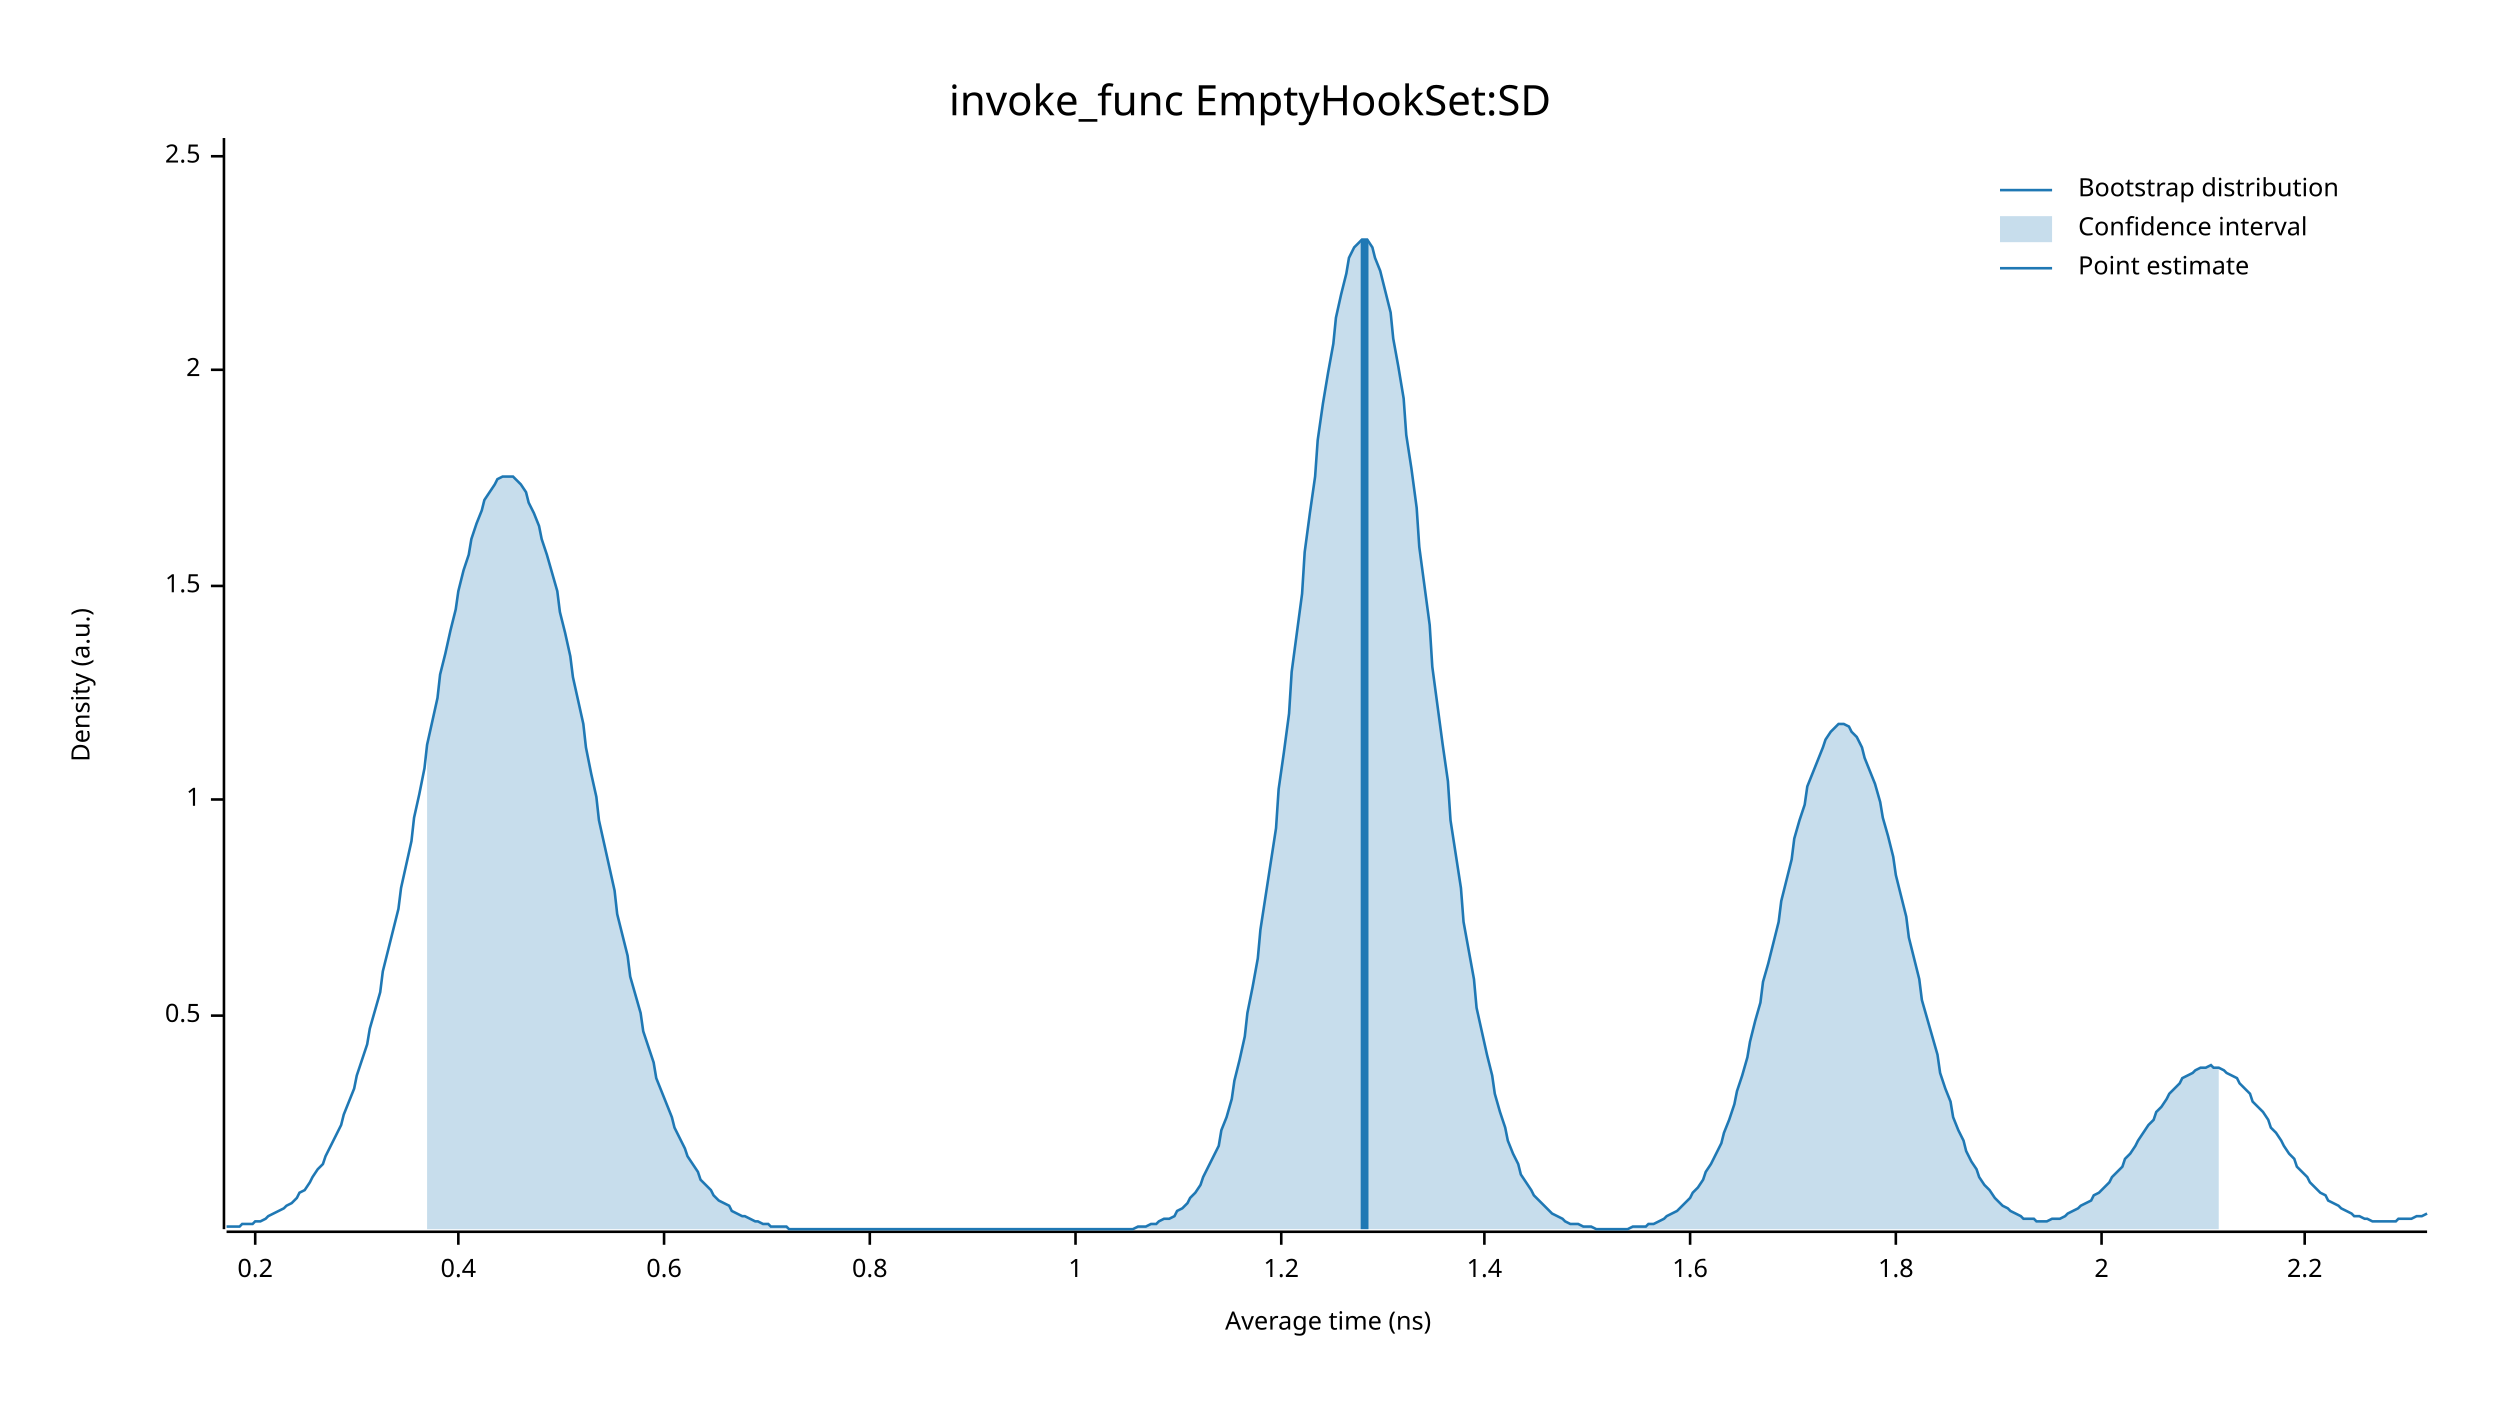
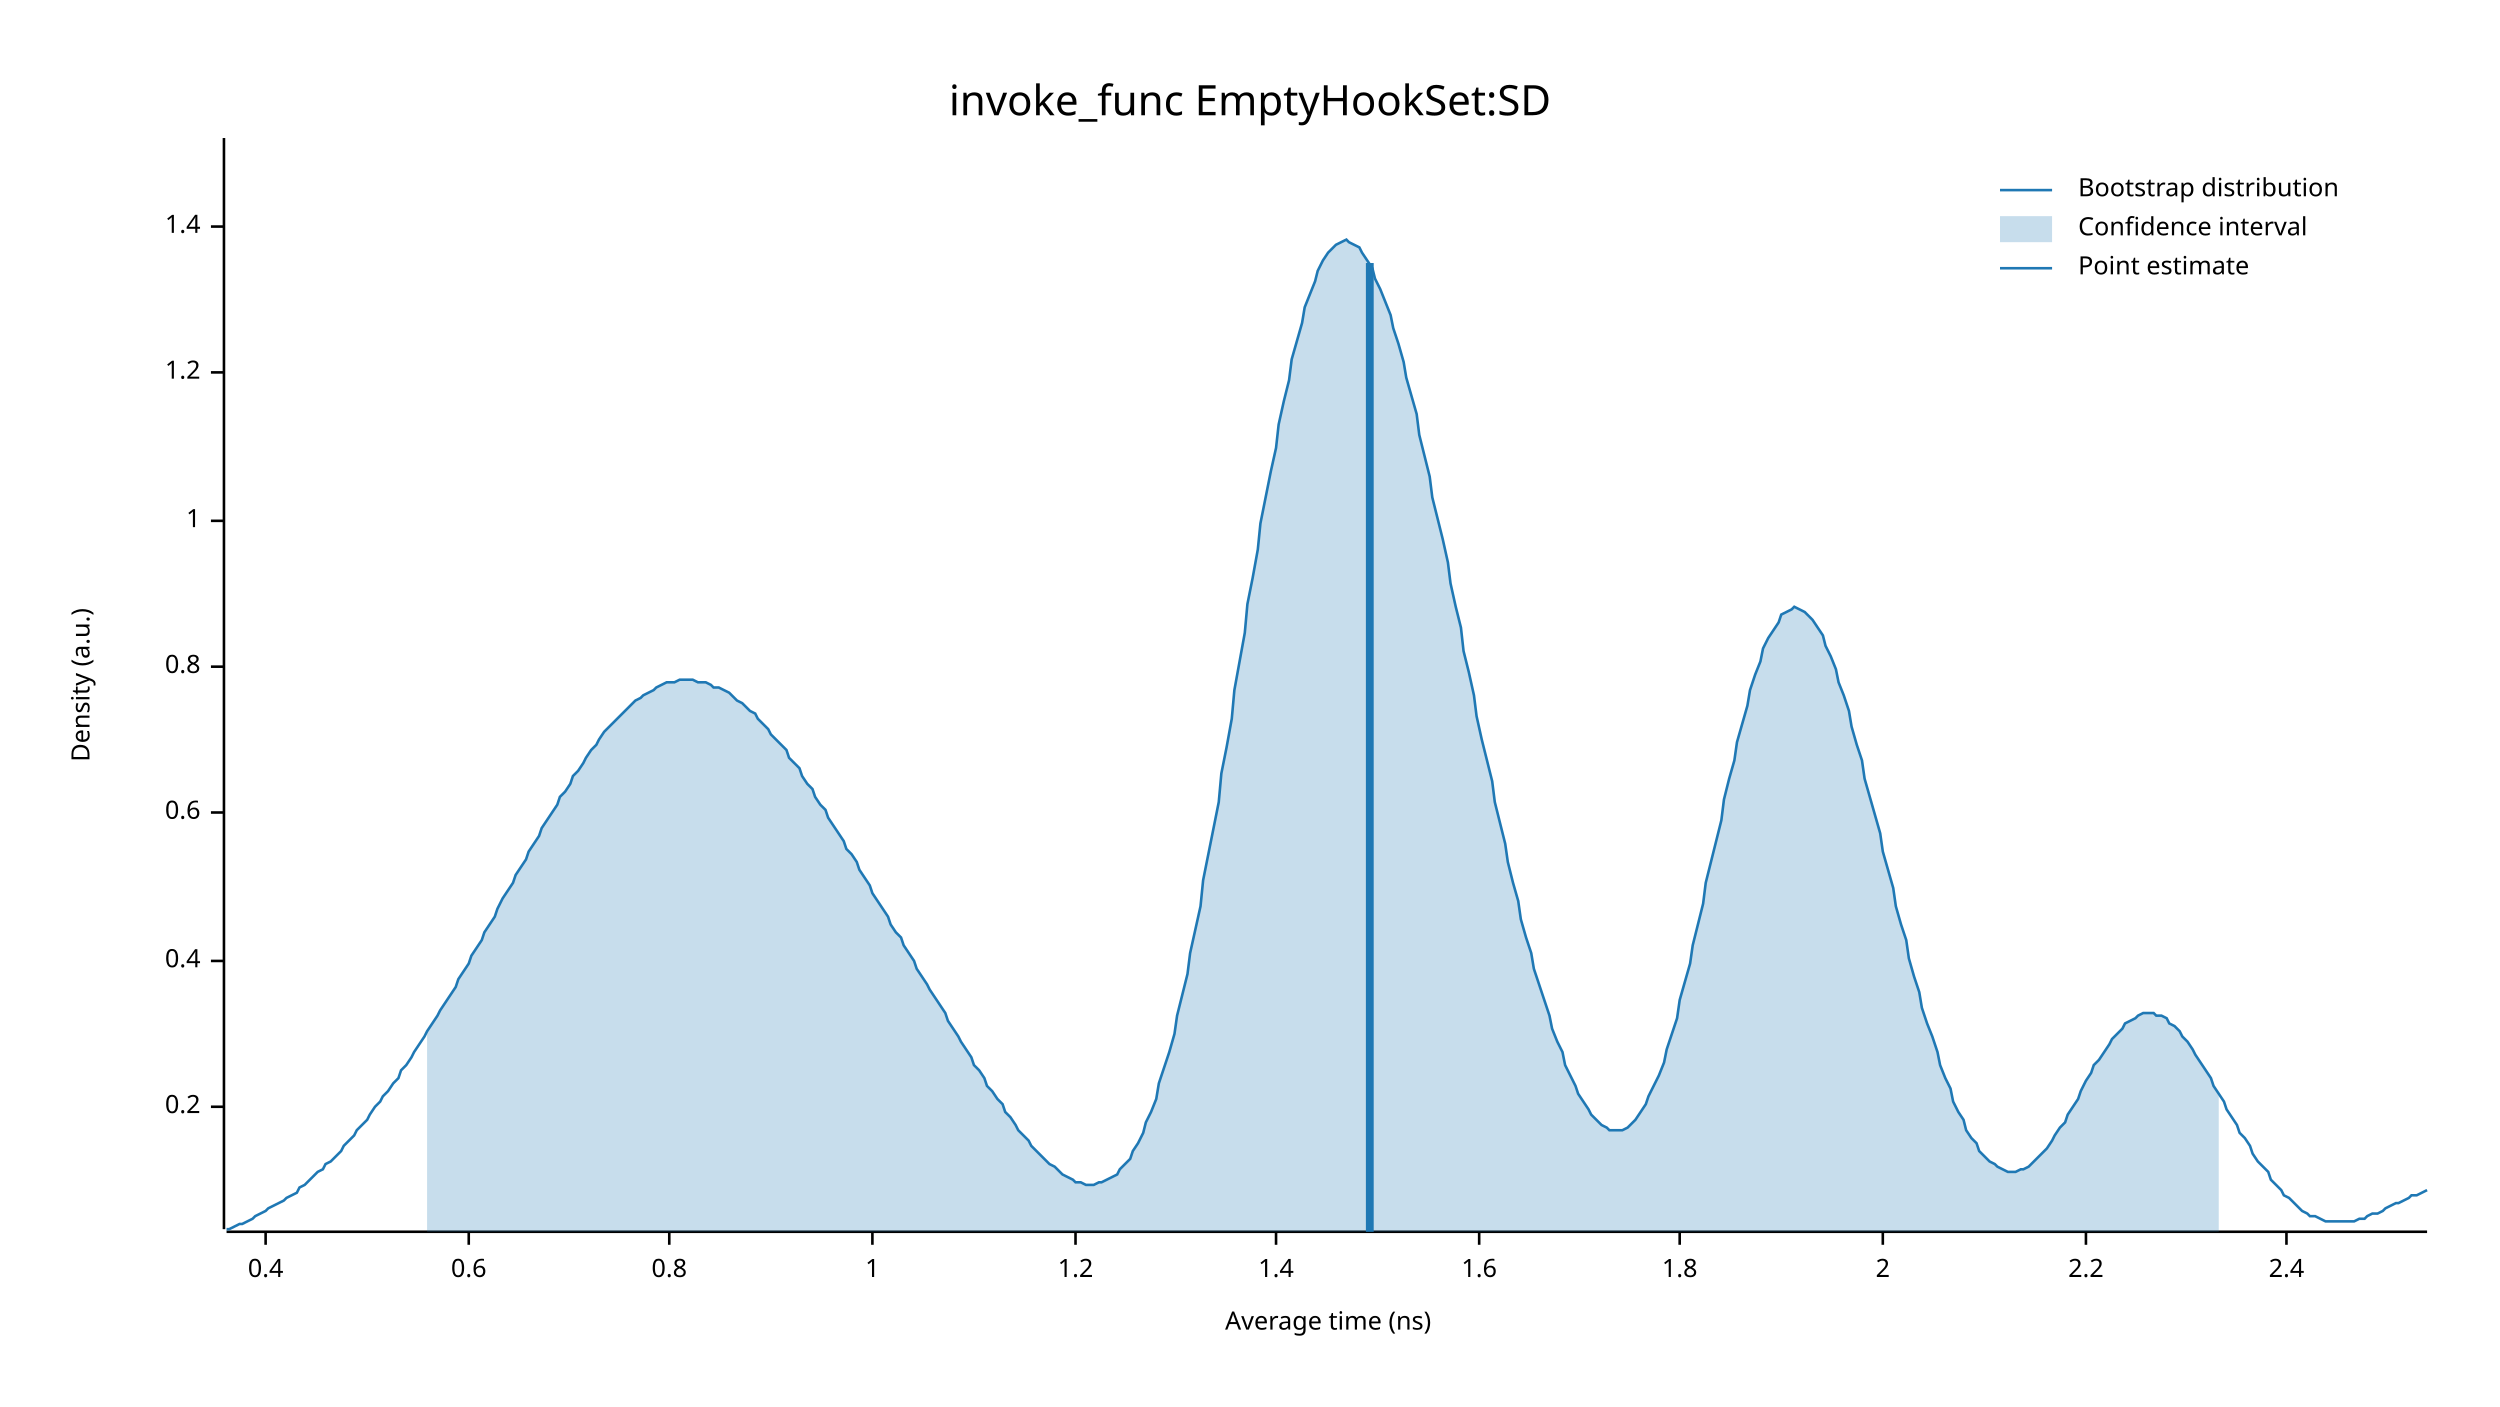
<svg xmlns="http://www.w3.org/2000/svg" width="960" height="540" viewBox="0 0 960 540">
  <text x="480" y="32" dy="0.76em" text-anchor="middle" font-family="sans-serif" font-size="16.129" opacity="1" fill="#000000">
invoke_func EmptyHookSet:SD
</text>
  <text x="27" y="263" dy="0.76em" text-anchor="middle" font-family="sans-serif" font-size="9.677" opacity="1" fill="#000000" transform="rotate(270, 27, 263)">
Density (a.u.)
</text>
  <text x="510" y="513" dy="-0.5ex" text-anchor="middle" font-family="sans-serif" font-size="9.677" opacity="1" fill="#000000">
Average time (ns)
</text>
  <polyline fill="none" opacity="1" stroke="#000000" stroke-width="1" points="86,53 86,472 " />
-   <text x="77" y="390" dy="0.5ex" text-anchor="end" font-family="sans-serif" font-size="9.677" opacity="1" fill="#000000">
- 0.5
+   <text x="77" y="425" dy="0.5ex" text-anchor="end" font-family="sans-serif" font-size="9.677" opacity="1" fill="#000000">
+ 0.2
</text>
-   <polyline fill="none" opacity="1" stroke="#000000" stroke-width="1" points="81,390 86,390 " />
-   <text x="77" y="307" dy="0.5ex" text-anchor="end" font-family="sans-serif" font-size="9.677" opacity="1" fill="#000000">
+   <polyline fill="none" opacity="1" stroke="#000000" stroke-width="1" points="81,425 86,425 " />
+   <text x="77" y="369" dy="0.5ex" text-anchor="end" font-family="sans-serif" font-size="9.677" opacity="1" fill="#000000">
+ 0.4
+ </text>
+   <polyline fill="none" opacity="1" stroke="#000000" stroke-width="1" points="81,369 86,369 " />
+   <text x="77" y="312" dy="0.5ex" text-anchor="end" font-family="sans-serif" font-size="9.677" opacity="1" fill="#000000">
+ 0.6
+ </text>
+   <polyline fill="none" opacity="1" stroke="#000000" stroke-width="1" points="81,312 86,312 " />
+   <text x="77" y="256" dy="0.5ex" text-anchor="end" font-family="sans-serif" font-size="9.677" opacity="1" fill="#000000">
+ 0.8
+ </text>
+   <polyline fill="none" opacity="1" stroke="#000000" stroke-width="1" points="81,256 86,256 " />
+   <text x="77" y="200" dy="0.5ex" text-anchor="end" font-family="sans-serif" font-size="9.677" opacity="1" fill="#000000">
1
</text>
-   <polyline fill="none" opacity="1" stroke="#000000" stroke-width="1" points="81,307 86,307 " />
-   <text x="77" y="225" dy="0.5ex" text-anchor="end" font-family="sans-serif" font-size="9.677" opacity="1" fill="#000000">
- 1.5
+   <polyline fill="none" opacity="1" stroke="#000000" stroke-width="1" points="81,200 86,200 " />
+   <text x="77" y="143" dy="0.5ex" text-anchor="end" font-family="sans-serif" font-size="9.677" opacity="1" fill="#000000">
+ 1.2
</text>
-   <polyline fill="none" opacity="1" stroke="#000000" stroke-width="1" points="81,225 86,225 " />
-   <text x="77" y="142" dy="0.5ex" text-anchor="end" font-family="sans-serif" font-size="9.677" opacity="1" fill="#000000">
+   <polyline fill="none" opacity="1" stroke="#000000" stroke-width="1" points="81,143 86,143 " />
+   <text x="77" y="87" dy="0.5ex" text-anchor="end" font-family="sans-serif" font-size="9.677" opacity="1" fill="#000000">
+ 1.4
+ </text>
+   <polyline fill="none" opacity="1" stroke="#000000" stroke-width="1" points="81,87 86,87 " />
+   <polyline fill="none" opacity="1" stroke="#000000" stroke-width="1" points="87,473 932,473 " />
+   <text x="102" y="483" dy="0.76em" text-anchor="middle" font-family="sans-serif" font-size="9.677" opacity="1" fill="#000000">
+ 0.4
+ </text>
+   <polyline fill="none" opacity="1" stroke="#000000" stroke-width="1" points="102,473 102,478 " />
+   <text x="180" y="483" dy="0.76em" text-anchor="middle" font-family="sans-serif" font-size="9.677" opacity="1" fill="#000000">
+ 0.6
+ </text>
+   <polyline fill="none" opacity="1" stroke="#000000" stroke-width="1" points="180,473 180,478 " />
+   <text x="257" y="483" dy="0.76em" text-anchor="middle" font-family="sans-serif" font-size="9.677" opacity="1" fill="#000000">
+ 0.8
+ </text>
+   <polyline fill="none" opacity="1" stroke="#000000" stroke-width="1" points="257,473 257,478 " />
+   <text x="335" y="483" dy="0.76em" text-anchor="middle" font-family="sans-serif" font-size="9.677" opacity="1" fill="#000000">
+ 1
+ </text>
+   <polyline fill="none" opacity="1" stroke="#000000" stroke-width="1" points="335,473 335,478 " />
+   <text x="413" y="483" dy="0.76em" text-anchor="middle" font-family="sans-serif" font-size="9.677" opacity="1" fill="#000000">
+ 1.2
+ </text>
+   <polyline fill="none" opacity="1" stroke="#000000" stroke-width="1" points="413,473 413,478 " />
+   <text x="490" y="483" dy="0.76em" text-anchor="middle" font-family="sans-serif" font-size="9.677" opacity="1" fill="#000000">
+ 1.4
+ </text>
+   <polyline fill="none" opacity="1" stroke="#000000" stroke-width="1" points="490,473 490,478 " />
+   <text x="568" y="483" dy="0.76em" text-anchor="middle" font-family="sans-serif" font-size="9.677" opacity="1" fill="#000000">
+ 1.6
+ </text>
+   <polyline fill="none" opacity="1" stroke="#000000" stroke-width="1" points="568,473 568,478 " />
+   <text x="645" y="483" dy="0.76em" text-anchor="middle" font-family="sans-serif" font-size="9.677" opacity="1" fill="#000000">
+ 1.8
+ </text>
+   <polyline fill="none" opacity="1" stroke="#000000" stroke-width="1" points="645,473 645,478 " />
+   <text x="723" y="483" dy="0.76em" text-anchor="middle" font-family="sans-serif" font-size="9.677" opacity="1" fill="#000000">
2
</text>
-   <polyline fill="none" opacity="1" stroke="#000000" stroke-width="1" points="81,142 86,142 " />
-   <text x="77" y="60" dy="0.5ex" text-anchor="end" font-family="sans-serif" font-size="9.677" opacity="1" fill="#000000">
- 2.5
- </text>
-   <polyline fill="none" opacity="1" stroke="#000000" stroke-width="1" points="81,60 86,60 " />
-   <polyline fill="none" opacity="1" stroke="#000000" stroke-width="1" points="87,473 932,473 " />
-   <text x="98" y="483" dy="0.76em" text-anchor="middle" font-family="sans-serif" font-size="9.677" opacity="1" fill="#000000">
- 0.2
- </text>
-   <polyline fill="none" opacity="1" stroke="#000000" stroke-width="1" points="98,473 98,478 " />
-   <text x="176" y="483" dy="0.76em" text-anchor="middle" font-family="sans-serif" font-size="9.677" opacity="1" fill="#000000">
- 0.4
- </text>
-   <polyline fill="none" opacity="1" stroke="#000000" stroke-width="1" points="176,473 176,478 " />
-   <text x="255" y="483" dy="0.76em" text-anchor="middle" font-family="sans-serif" font-size="9.677" opacity="1" fill="#000000">
- 0.6
- </text>
-   <polyline fill="none" opacity="1" stroke="#000000" stroke-width="1" points="255,473 255,478 " />
-   <text x="334" y="483" dy="0.76em" text-anchor="middle" font-family="sans-serif" font-size="9.677" opacity="1" fill="#000000">
- 0.8
- </text>
-   <polyline fill="none" opacity="1" stroke="#000000" stroke-width="1" points="334,473 334,478 " />
-   <text x="413" y="483" dy="0.76em" text-anchor="middle" font-family="sans-serif" font-size="9.677" opacity="1" fill="#000000">
- 1
- </text>
-   <polyline fill="none" opacity="1" stroke="#000000" stroke-width="1" points="413,473 413,478 " />
-   <text x="492" y="483" dy="0.76em" text-anchor="middle" font-family="sans-serif" font-size="9.677" opacity="1" fill="#000000">
- 1.2
- </text>
-   <polyline fill="none" opacity="1" stroke="#000000" stroke-width="1" points="492,473 492,478 " />
-   <text x="570" y="483" dy="0.76em" text-anchor="middle" font-family="sans-serif" font-size="9.677" opacity="1" fill="#000000">
- 1.4
- </text>
-   <polyline fill="none" opacity="1" stroke="#000000" stroke-width="1" points="570,473 570,478 " />
-   <text x="649" y="483" dy="0.76em" text-anchor="middle" font-family="sans-serif" font-size="9.677" opacity="1" fill="#000000">
- 1.6
- </text>
-   <polyline fill="none" opacity="1" stroke="#000000" stroke-width="1" points="649,473 649,478 " />
-   <text x="728" y="483" dy="0.76em" text-anchor="middle" font-family="sans-serif" font-size="9.677" opacity="1" fill="#000000">
- 1.8
- </text>
-   <polyline fill="none" opacity="1" stroke="#000000" stroke-width="1" points="728,473 728,478 " />
-   <text x="807" y="483" dy="0.76em" text-anchor="middle" font-family="sans-serif" font-size="9.677" opacity="1" fill="#000000">
- 2
- </text>
-   <polyline fill="none" opacity="1" stroke="#000000" stroke-width="1" points="807,473 807,478 " />
-   <text x="885" y="483" dy="0.76em" text-anchor="middle" font-family="sans-serif" font-size="9.677" opacity="1" fill="#000000">
+   <polyline fill="none" opacity="1" stroke="#000000" stroke-width="1" points="723,473 723,478 " />
+   <text x="801" y="483" dy="0.76em" text-anchor="middle" font-family="sans-serif" font-size="9.677" opacity="1" fill="#000000">
2.2
</text>
-   <polyline fill="none" opacity="1" stroke="#000000" stroke-width="1" points="885,473 885,478 " />
-   <polyline fill="none" opacity="1" stroke="#1F78B4" stroke-width="1" points="87,471 88,471 90,471 92,471 93,470 95,470 97,470 98,469 100,469 102,468 103,467 105,466 107,465 109,464 110,463 112,462 114,460 115,458 117,457 119,454 120,452 122,449 124,447 125,444 127,440 129,436 131,432 132,428 134,423 136,418 137,413 139,407 141,401 142,395 144,388 146,381 147,373 149,365 151,357 153,349 154,341 156,332 158,323 159,314 161,305 163,295 164,286 166,277 168,268 169,259 171,251 173,242 175,234 176,227 178,219 180,213 181,207 183,201 185,196 186,192 188,189 190,186 191,184 193,183 195,183 197,183 198,184 200,186 202,189 203,193 205,197 207,202 208,207 210,213 212,220 214,227 215,235 217,243 219,252 220,260 222,269 224,278 225,287 227,297 229,306 230,315 232,324 234,333 236,342 237,351 239,359 241,367 242,375 244,382 246,389 247,396 249,402 251,408 252,414 254,419 256,424 258,429 259,433 261,437 263,441 264,444 266,447 268,450 269,453 271,455 273,457 274,459 276,461 278,462 280,463 281,465 283,466 285,467 286,467 288,468 290,469 291,469 293,470 295,470 296,471 298,471 300,471 302,471 303,472 305,472 307,472 308,472 310,472 312,472 313,472 315,472 317,472 318,472 320,472 322,472 324,472 325,472 327,472 329,472 330,472 332,472 334,472 335,472 337,472 339,472 341,472 342,472 344,472 346,472 347,472 349,472 351,472 352,472 354,472 356,472 357,472 359,472 361,472 363,472 364,472 366,472 368,472 369,472 371,472 373,472 374,472 376,472 378,472 379,472 381,472 383,472 385,472 386,472 388,472 390,472 391,472 393,472 395,472 396,472 398,472 400,472 401,472 403,472 405,472 407,472 408,472 410,472 412,472 413,472 415,472 417,472 418,472 420,472 422,472 423,472 425,472 427,472 429,472 430,472 432,472 434,472 435,472 437,471 439,471 440,471 442,470 444,470 445,469 447,468 449,468 451,467 452,465 454,464 456,462 457,460 459,458 461,455 462,452 464,448 466,444 468,440 469,434 471,429 473,422 474,415 476,407 478,398 479,389 481,379 483,368 484,357 486,344 488,331 490,318 491,303 493,289 495,274 496,258 498,243 500,228 501,212 503,197 505,183 506,169 508,155 510,143 512,132 513,122 515,113 517,105 518,99 520,95 522,93 523,92 525,92 527,95 528,99 530,104 532,112 534,120 535,130 537,141 539,153 540,167 542,180 544,195 545,210 547,225 549,240 550,256 552,271 554,286 556,300 557,315 559,328 561,341 562,354 564,365 566,376 567,387 569,396 571,405 573,413 574,420 576,427 578,433 579,438 581,443 583,447 584,451 586,454 588,457 589,459 591,461 593,463 595,465 596,466 598,467 600,468 601,469 603,470 605,470 606,470 608,471 610,471 611,471 613,472 615,472 617,472 618,472 620,472 622,472 623,472 625,472 627,471 628,471 630,471 632,471 633,470 635,470 637,469 639,468 640,467 642,466 644,465 645,464 647,462 649,460 650,458 652,456 654,453 655,450 657,447 659,443 661,439 662,435 664,430 666,424 667,419 669,413 671,406 672,400 674,392 676,385 677,377 679,370 681,362 683,354 684,346 686,338 688,330 689,322 691,315 693,309 694,302 696,297 698,292 700,287 701,284 703,281 705,279 706,278 708,278 710,279 711,281 713,283 715,287 716,291 718,296 720,301 722,308 723,314 725,321 727,329 728,336 730,344 732,352 733,360 735,368 737,376 738,384 740,391 742,398 744,405 745,412 747,418 749,423 750,429 752,434 754,438 755,442 757,446 759,449 760,452 762,455 764,457 766,460 767,461 769,463 771,464 772,465 774,466 776,467 777,468 779,468 781,468 782,469 784,469 786,469 788,468 789,468 791,468 793,467 794,466 796,465 798,464 799,463 801,462 803,461 804,459 806,458 808,456 810,454 811,452 813,450 815,448 816,445 818,443 820,440 821,438 823,435 825,432 827,430 828,427 830,425 832,422 833,420 835,418 837,416 838,414 840,413 842,412 843,411 845,410 847,410 849,409 850,410 852,410 854,411 855,412 857,413 859,414 860,416 862,418 864,420 865,423 867,425 869,427 871,430 872,433 874,435 876,438 877,440 879,443 881,445 882,448 884,450 886,452 887,454 889,456 891,458 893,459 894,461 896,462 898,463 899,464 901,465 903,466 904,467 906,467 908,468 909,468 911,469 913,469 915,469 916,469 918,469 920,469 921,468 923,468 925,468 926,468 928,467 930,467 932,466 " />
-   <polygon opacity="0.25" fill="#1F78B4" points="164,286 166,277 168,268 169,259 171,251 173,242 175,234 176,227 178,219 180,213 181,207 183,201 185,196 186,192 188,189 190,186 191,184 193,183 195,183 197,183 198,184 200,186 202,189 203,193 205,197 207,202 208,207 210,213 212,220 214,227 215,235 217,243 219,252 220,260 222,269 224,278 225,287 227,297 229,306 230,315 232,324 234,333 236,342 237,351 239,359 241,367 242,375 244,382 246,389 247,396 249,402 251,408 252,414 254,419 256,424 258,429 259,433 261,437 263,441 264,444 266,447 268,450 269,453 271,455 273,457 274,459 276,461 278,462 280,463 281,465 283,466 285,467 286,467 288,468 290,469 291,469 293,470 295,470 296,471 298,471 300,471 302,471 303,472 305,472 307,472 308,472 310,472 312,472 313,472 315,472 317,472 318,472 320,472 322,472 324,472 325,472 327,472 329,472 330,472 332,472 334,472 335,472 337,472 339,472 341,472 342,472 344,472 346,472 347,472 349,472 351,472 352,472 354,472 356,472 357,472 359,472 361,472 363,472 364,472 366,472 368,472 369,472 371,472 373,472 374,472 376,472 378,472 379,472 381,472 383,472 385,472 386,472 388,472 390,472 391,472 393,472 395,472 396,472 398,472 400,472 401,472 403,472 405,472 407,472 408,472 410,472 412,472 413,472 415,472 417,472 418,472 420,472 422,472 423,472 425,472 427,472 429,472 430,472 432,472 434,472 435,472 437,471 439,471 440,471 442,470 444,470 445,469 447,468 449,468 451,467 452,465 454,464 456,462 457,460 459,458 461,455 462,452 464,448 466,444 468,440 469,434 471,429 473,422 474,415 476,407 478,398 479,389 481,379 483,368 484,357 486,344 488,331 490,318 491,303 493,289 495,274 496,258 498,243 500,228 501,212 503,197 505,183 506,169 508,155 510,143 512,132 513,122 515,113 517,105 518,99 520,95 522,93 523,92 525,92 527,95 528,99 530,104 532,112 534,120 535,130 537,141 539,153 540,167 542,180 544,195 545,210 547,225 549,240 550,256 552,271 554,286 556,300 557,315 559,328 561,341 562,354 564,365 566,376 567,387 569,396 571,405 573,413 574,420 576,427 578,433 579,438 581,443 583,447 584,451 586,454 588,457 589,459 591,461 593,463 595,465 596,466 598,467 600,468 601,469 603,470 605,470 606,470 608,471 610,471 611,471 613,472 615,472 617,472 618,472 620,472 622,472 623,472 625,472 627,471 628,471 630,471 632,471 633,470 635,470 637,469 639,468 640,467 642,466 644,465 645,464 647,462 649,460 650,458 652,456 654,453 655,450 657,447 659,443 661,439 662,435 664,430 666,424 667,419 669,413 671,406 672,400 674,392 676,385 677,377 679,370 681,362 683,354 684,346 686,338 688,330 689,322 691,315 693,309 694,302 696,297 698,292 700,287 701,284 703,281 705,279 706,278 708,278 710,279 711,281 713,283 715,287 716,291 718,296 720,301 722,308 723,314 725,321 727,329 728,336 730,344 732,352 733,360 735,368 737,376 738,384 740,391 742,398 744,405 745,412 747,418 749,423 750,429 752,434 754,438 755,442 757,446 759,449 760,452 762,455 764,457 766,460 767,461 769,463 771,464 772,465 774,466 776,467 777,468 779,468 781,468 782,469 784,469 786,469 788,468 789,468 791,468 793,467 794,466 796,465 798,464 799,463 801,462 803,461 804,459 806,458 808,456 810,454 811,452 813,450 815,448 816,445 818,443 820,440 821,438 823,435 825,432 827,430 828,427 830,425 832,422 833,420 835,418 837,416 838,414 840,413 842,412 843,411 845,410 847,410 849,409 850,410 852,410 852,472 164,472 " />
-   <polyline fill="none" opacity="1" stroke="#1F78B4" stroke-width="3" points="524,472 524,92 " />
+   <polyline fill="none" opacity="1" stroke="#000000" stroke-width="1" points="801,473 801,478 " />
+   <text x="878" y="483" dy="0.76em" text-anchor="middle" font-family="sans-serif" font-size="9.677" opacity="1" fill="#000000">
+ 2.4
+ </text>
+   <polyline fill="none" opacity="1" stroke="#000000" stroke-width="1" points="878,473 878,478 " />
+   <polyline fill="none" opacity="1" stroke="#1F78B4" stroke-width="1" points="87,472 88,472 90,471 92,470 93,470 95,469 97,468 98,467 100,466 102,465 103,464 105,463 107,462 109,461 110,460 112,459 114,458 115,456 117,455 119,453 120,452 122,450 124,449 125,447 127,446 129,444 131,442 132,440 134,438 136,436 137,434 139,432 141,430 142,428 144,425 146,423 147,421 149,419 151,416 153,414 154,411 156,409 158,406 159,404 161,401 163,398 164,396 166,393 168,390 169,388 171,385 173,382 175,379 176,376 178,373 180,370 181,367 183,364 185,361 186,358 188,355 190,352 191,349 193,345 195,342 197,339 198,336 200,333 202,330 203,327 205,324 207,321 208,318 210,315 212,312 214,309 215,306 217,304 219,301 220,298 222,296 224,293 225,291 227,288 229,286 230,284 232,281 234,279 236,277 237,276 239,274 241,272 242,271 244,269 246,268 247,267 249,266 251,265 252,264 254,263 256,262 258,262 259,262 261,261 263,261 264,261 266,261 268,262 269,262 271,262 273,263 274,264 276,264 278,265 280,266 281,267 283,269 285,270 286,271 288,273 290,274 291,276 293,278 295,280 296,282 298,284 300,286 302,288 303,291 305,293 307,295 308,298 310,301 312,303 313,306 315,309 317,311 318,314 320,317 322,320 324,323 325,326 327,328 329,331 330,334 332,337 334,340 335,343 337,346 339,349 341,352 342,355 344,358 346,360 347,363 349,366 351,369 352,372 354,375 356,378 357,380 359,383 361,386 363,389 364,392 366,395 368,398 369,400 371,403 373,406 374,409 376,411 378,414 379,417 381,419 383,422 385,424 386,427 388,429 390,432 391,434 393,436 395,438 396,440 398,442 400,444 401,445 403,447 405,448 407,450 408,451 410,452 412,453 413,454 415,454 417,455 418,455 420,455 422,454 423,454 425,453 427,452 429,451 430,449 432,447 434,445 435,442 437,439 439,435 440,431 442,427 444,422 445,416 447,410 449,404 451,397 452,390 454,382 456,374 457,366 459,357 461,348 462,338 464,328 466,318 468,308 469,297 471,287 473,276 474,265 476,254 478,243 479,232 481,222 483,211 484,201 486,191 488,181 490,172 491,163 493,154 495,146 496,138 498,131 500,124 501,118 503,113 505,108 506,104 508,100 510,97 512,95 513,94 515,93 517,92 518,93 520,94 522,95 523,97 525,100 527,103 528,107 530,111 532,116 534,121 535,126 537,132 539,139 540,145 542,152 544,159 545,167 547,175 549,183 550,191 552,199 554,207 556,216 557,224 559,233 561,241 562,250 564,258 566,267 567,275 569,284 571,292 573,300 574,308 576,316 578,324 579,331 581,339 583,346 584,353 586,360 588,366 589,372 591,378 593,384 595,390 596,395 598,400 600,404 601,409 603,413 605,417 606,420 608,423 610,426 611,428 613,430 615,432 617,433 618,434 620,434 622,434 623,434 625,433 627,431 628,430 630,427 632,424 633,421 635,417 637,413 639,408 640,403 642,397 644,391 645,384 647,377 649,370 650,363 652,355 654,347 655,339 657,331 659,323 661,315 662,307 664,299 666,292 667,285 669,278 671,271 672,265 674,259 676,254 677,249 679,245 681,242 683,239 684,236 686,235 688,234 689,233 691,234 693,235 694,236 696,238 698,241 700,244 701,248 703,252 705,257 706,262 708,267 710,273 711,279 713,286 715,292 716,299 718,306 720,313 722,320 723,327 725,334 727,341 728,348 730,355 732,361 733,368 735,375 737,381 738,387 740,393 742,398 744,404 745,409 747,414 749,418 750,423 752,427 754,430 755,434 757,437 759,439 760,442 762,444 764,446 766,447 767,448 769,449 771,450 772,450 774,450 776,449 777,449 779,448 781,446 782,445 784,443 786,441 788,438 789,436 791,433 793,431 794,428 796,425 798,422 799,419 801,415 803,412 804,409 806,407 808,404 810,401 811,399 813,397 815,395 816,393 818,392 820,391 821,390 823,389 825,389 827,389 828,390 830,390 832,391 833,393 835,394 837,396 838,398 840,400 842,403 843,405 845,408 847,411 849,414 850,417 852,420 854,423 855,426 857,429 859,432 860,435 862,437 864,440 865,443 867,446 869,448 871,450 872,453 874,455 876,457 877,459 879,460 881,462 882,463 884,465 886,466 887,467 889,467 891,468 893,469 894,469 896,469 898,469 899,469 901,469 903,469 904,469 906,468 908,468 909,467 911,466 913,466 915,465 916,464 918,463 920,462 921,462 923,461 925,460 926,459 928,459 930,458 932,457 " />
+   <polygon opacity="0.25" fill="#1F78B4" points="164,396 166,393 168,390 169,388 171,385 173,382 175,379 176,376 178,373 180,370 181,367 183,364 185,361 186,358 188,355 190,352 191,349 193,345 195,342 197,339 198,336 200,333 202,330 203,327 205,324 207,321 208,318 210,315 212,312 214,309 215,306 217,304 219,301 220,298 222,296 224,293 225,291 227,288 229,286 230,284 232,281 234,279 236,277 237,276 239,274 241,272 242,271 244,269 246,268 247,267 249,266 251,265 252,264 254,263 256,262 258,262 259,262 261,261 263,261 264,261 266,261 268,262 269,262 271,262 273,263 274,264 276,264 278,265 280,266 281,267 283,269 285,270 286,271 288,273 290,274 291,276 293,278 295,280 296,282 298,284 300,286 302,288 303,291 305,293 307,295 308,298 310,301 312,303 313,306 315,309 317,311 318,314 320,317 322,320 324,323 325,326 327,328 329,331 330,334 332,337 334,340 335,343 337,346 339,349 341,352 342,355 344,358 346,360 347,363 349,366 351,369 352,372 354,375 356,378 357,380 359,383 361,386 363,389 364,392 366,395 368,398 369,400 371,403 373,406 374,409 376,411 378,414 379,417 381,419 383,422 385,424 386,427 388,429 390,432 391,434 393,436 395,438 396,440 398,442 400,444 401,445 403,447 405,448 407,450 408,451 410,452 412,453 413,454 415,454 417,455 418,455 420,455 422,454 423,454 425,453 427,452 429,451 430,449 432,447 434,445 435,442 437,439 439,435 440,431 442,427 444,422 445,416 447,410 449,404 451,397 452,390 454,382 456,374 457,366 459,357 461,348 462,338 464,328 466,318 468,308 469,297 471,287 473,276 474,265 476,254 478,243 479,232 481,222 483,211 484,201 486,191 488,181 490,172 491,163 493,154 495,146 496,138 498,131 500,124 501,118 503,113 505,108 506,104 508,100 510,97 512,95 513,94 515,93 517,92 518,93 520,94 522,95 523,97 525,100 527,103 528,107 530,111 532,116 534,121 535,126 537,132 539,139 540,145 542,152 544,159 545,167 547,175 549,183 550,191 552,199 554,207 556,216 557,224 559,233 561,241 562,250 564,258 566,267 567,275 569,284 571,292 573,300 574,308 576,316 578,324 579,331 581,339 583,346 584,353 586,360 588,366 589,372 591,378 593,384 595,390 596,395 598,400 600,404 601,409 603,413 605,417 606,420 608,423 610,426 611,428 613,430 615,432 617,433 618,434 620,434 622,434 623,434 625,433 627,431 628,430 630,427 632,424 633,421 635,417 637,413 639,408 640,403 642,397 644,391 645,384 647,377 649,370 650,363 652,355 654,347 655,339 657,331 659,323 661,315 662,307 664,299 666,292 667,285 669,278 671,271 672,265 674,259 676,254 677,249 679,245 681,242 683,239 684,236 686,235 688,234 689,233 691,234 693,235 694,236 696,238 698,241 700,244 701,248 703,252 705,257 706,262 708,267 710,273 711,279 713,286 715,292 716,299 718,306 720,313 722,320 723,327 725,334 727,341 728,348 730,355 732,361 733,368 735,375 737,381 738,387 740,393 742,398 744,404 745,409 747,414 749,418 750,423 752,427 754,430 755,434 757,437 759,439 760,442 762,444 764,446 766,447 767,448 769,449 771,450 772,450 774,450 776,449 777,449 779,448 781,446 782,445 784,443 786,441 788,438 789,436 791,433 793,431 794,428 796,425 798,422 799,419 801,415 803,412 804,409 806,407 808,404 810,401 811,399 813,397 815,395 816,393 818,392 820,391 821,390 823,389 825,389 827,389 828,390 830,390 832,391 833,393 835,394 837,396 838,398 840,400 842,403 843,405 845,408 847,411 849,414 850,417 852,420 852,473 164,473 " />
+   <polyline fill="none" opacity="1" stroke="#1F78B4" stroke-width="3" points="526,473 526,101 " />
  <text x="798" y="68" dy="0.76em" text-anchor="start" font-family="sans-serif" font-size="9.677" opacity="1" fill="#000000">
Bootstrap distribution
</text>
  <text x="798" y="83" dy="0.76em" text-anchor="start" font-family="sans-serif" font-size="9.677" opacity="1" fill="#000000">
Confidence interval
</text>
  <text x="798" y="98" dy="0.76em" text-anchor="start" font-family="sans-serif" font-size="9.677" opacity="1" fill="#000000">
Point estimate
</text>
  <polyline fill="none" opacity="1" stroke="#1F78B4" stroke-width="1" points="768,73 788,73 " />
  <rect x="768" y="83" width="20" height="10" opacity="0.25" fill="#1F78B4" stroke="none" />
  <polyline fill="none" opacity="1" stroke="#1F78B4" stroke-width="1" points="768,103 788,103 " />
</svg>
